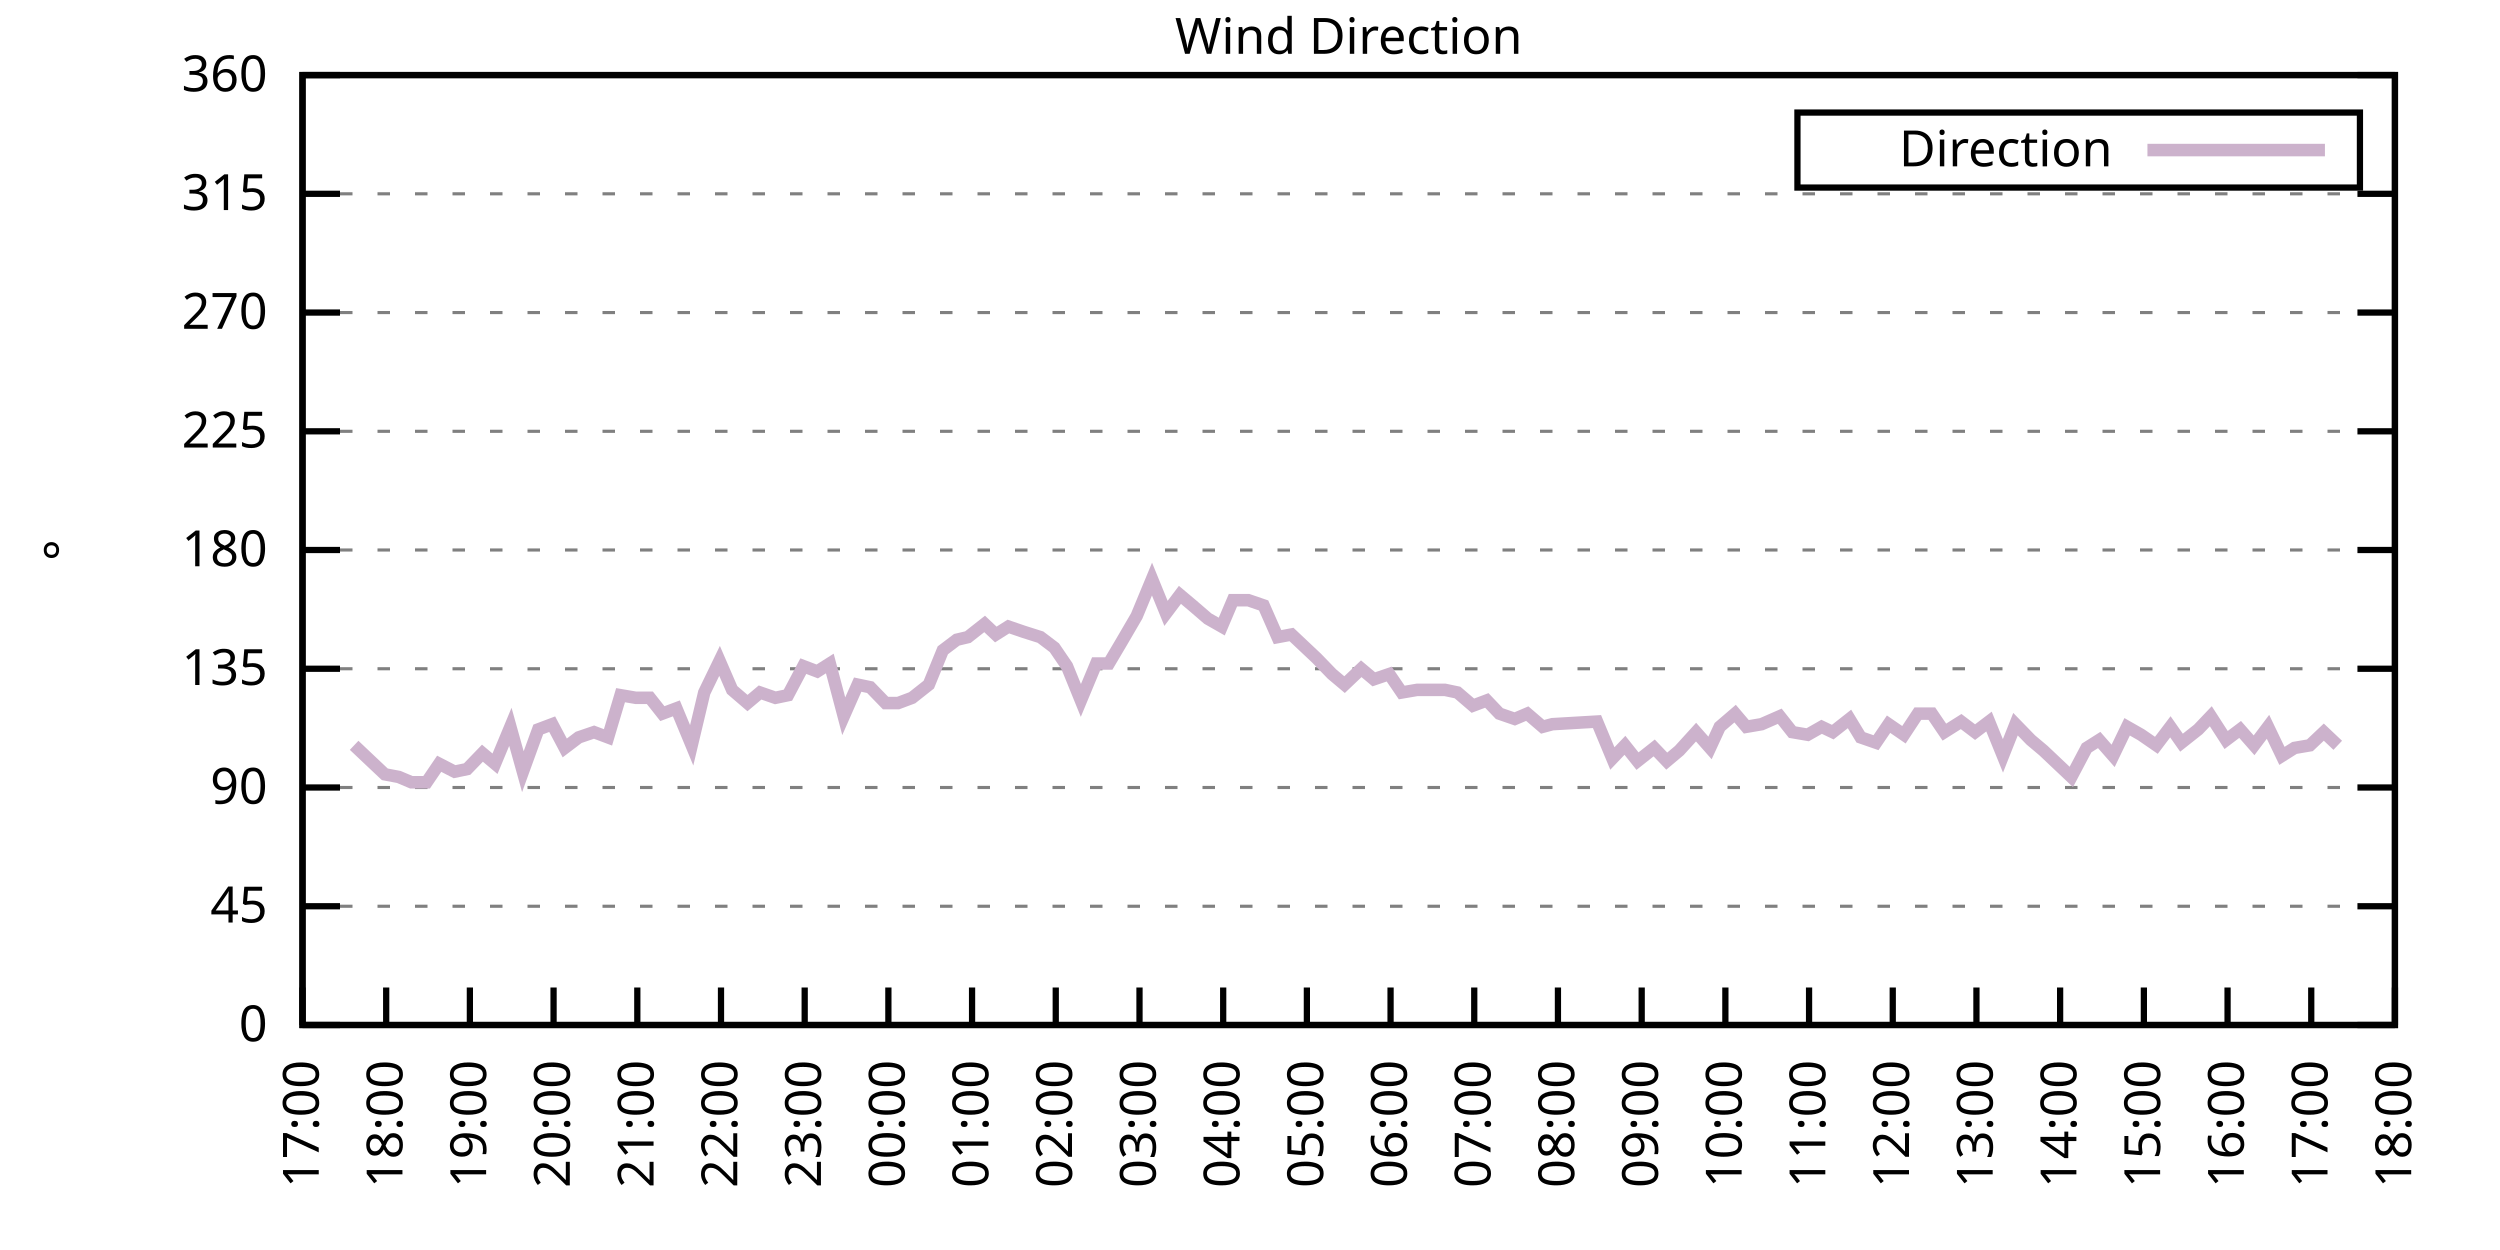
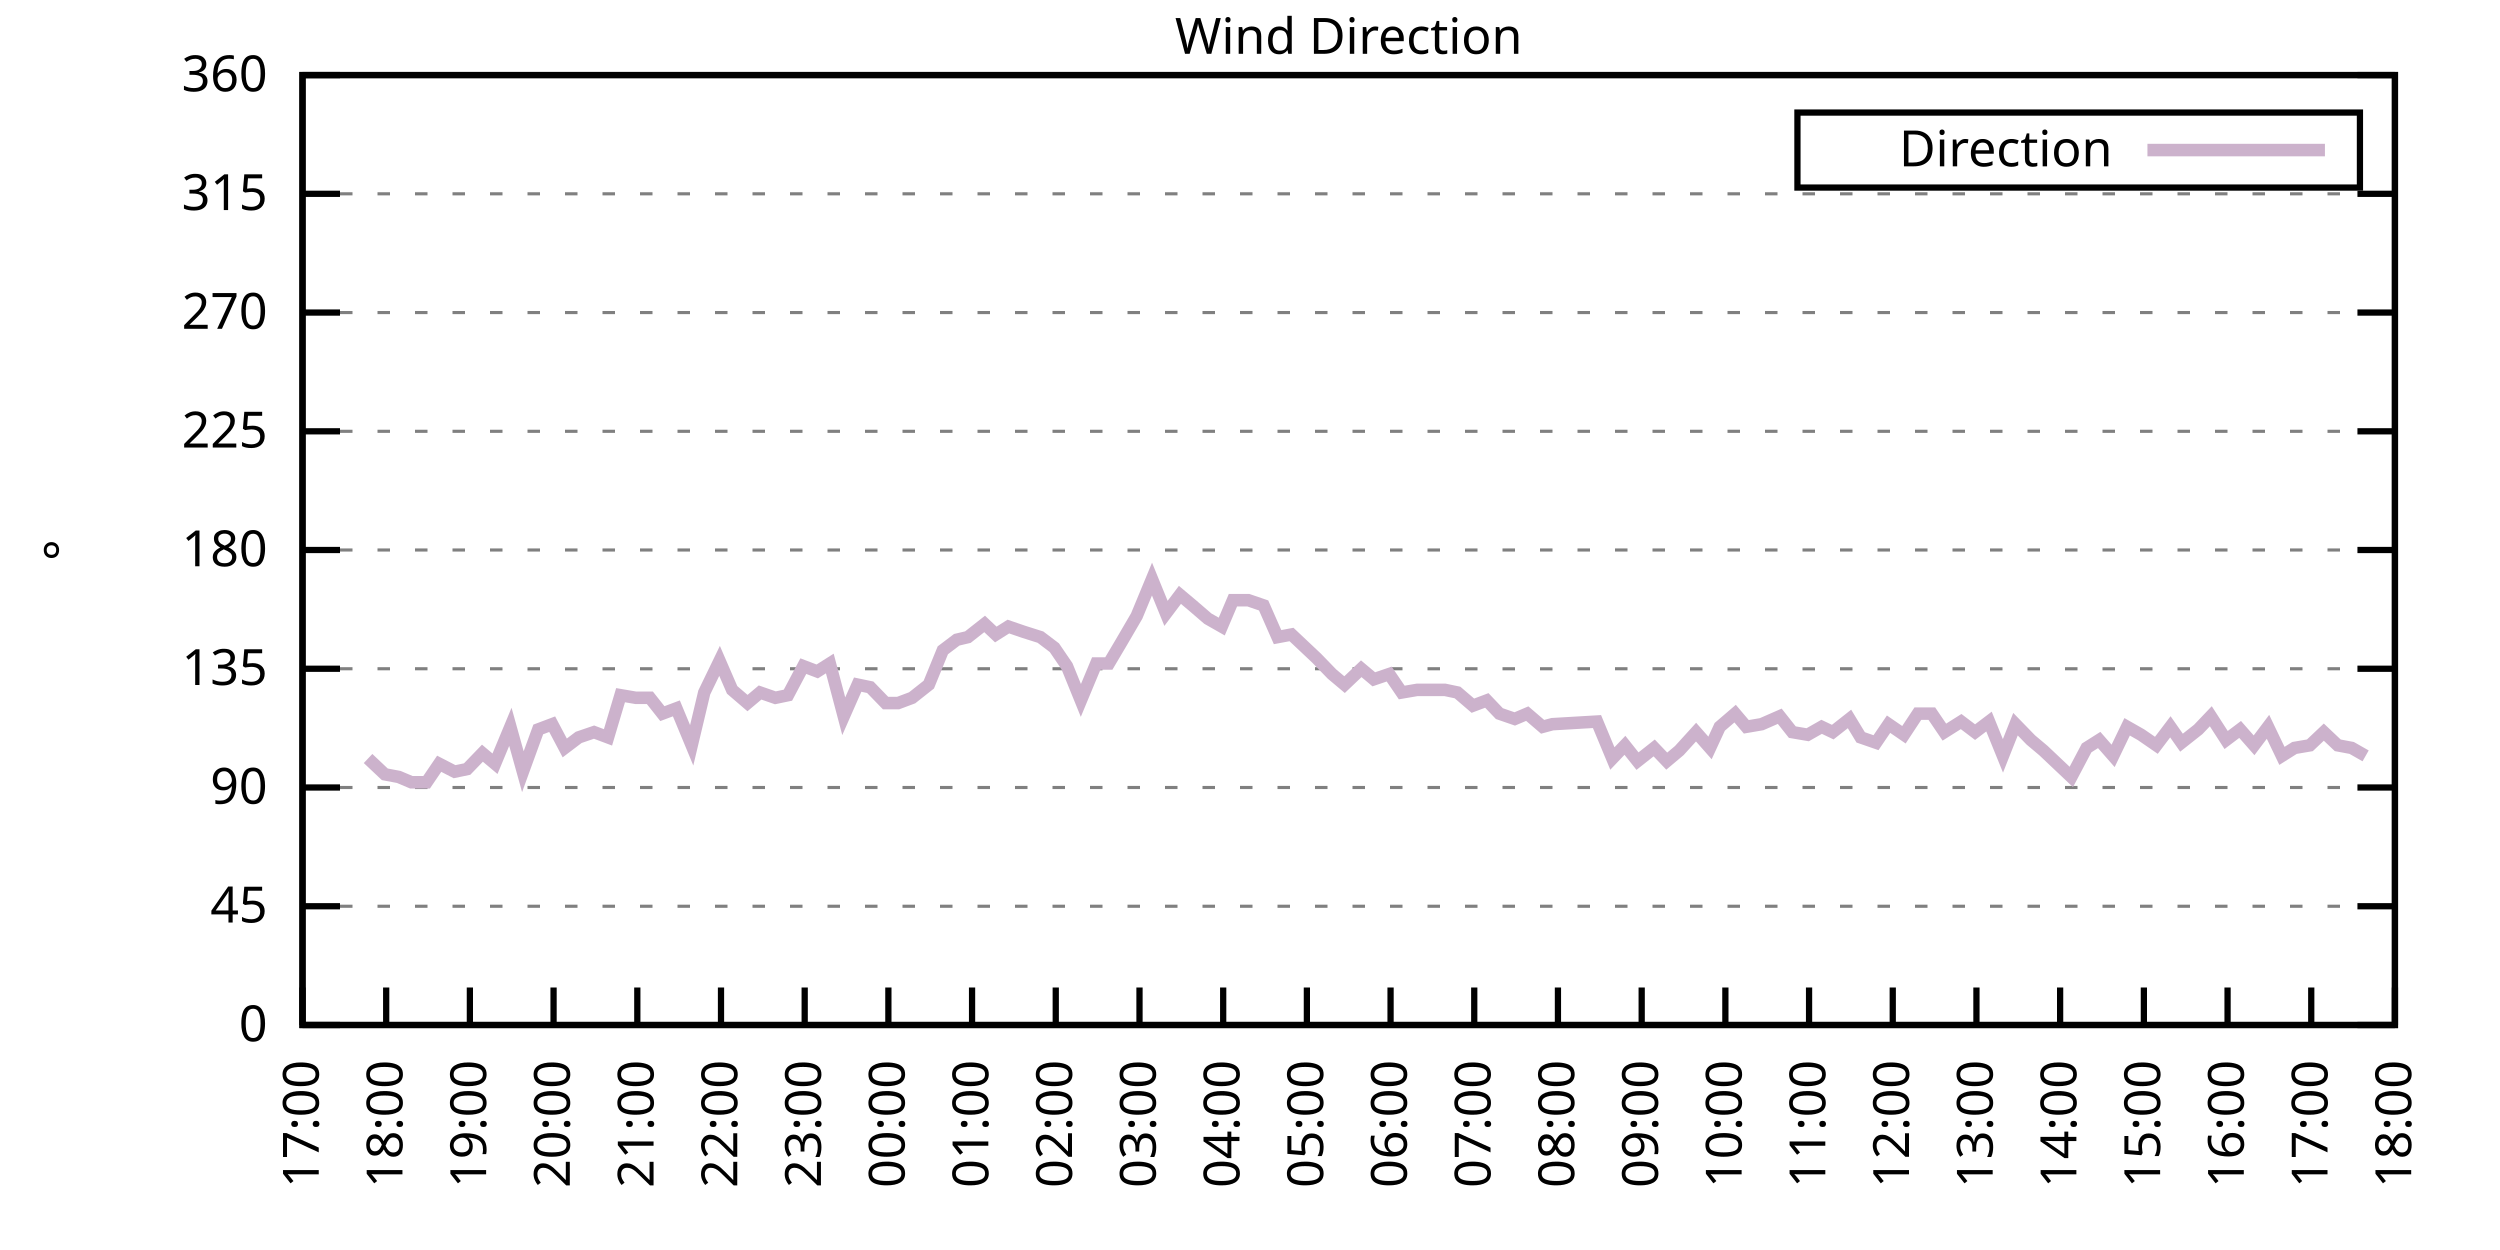
<svg xmlns="http://www.w3.org/2000/svg" xmlns:xlink="http://www.w3.org/1999/xlink" width="400" height="200" viewBox="0 0 400 200">
  <g id="gnuplot_canvas">
    <rect x="0" y="0" width="400" height="200" fill="none" />
    <defs>
      <circle id="gpDot" r="0.5" stroke-width="0.5" stroke="currentColor" />
      <path id="gpPt0" stroke-width="0.333" stroke="currentColor" d="M-1,0 h2 M0,-1 v2" />
      <path id="gpPt1" stroke-width="0.333" stroke="currentColor" d="M-1,-1 L1,1 M1,-1 L-1,1" />
      <path id="gpPt2" stroke-width="0.333" stroke="currentColor" d="M-1,0 L1,0 M0,-1 L0,1 M-1,-1 L1,1 M-1,1 L1,-1" />
      <rect id="gpPt3" stroke-width="0.333" stroke="currentColor" x="-1" y="-1" width="2" height="2" />
      <rect id="gpPt4" stroke-width="0.333" stroke="currentColor" fill="currentColor" x="-1" y="-1" width="2" height="2" />
      <circle id="gpPt5" stroke-width="0.333" stroke="currentColor" cx="0" cy="0" r="1" />
      <use xlink:href="#gpPt5" id="gpPt6" fill="currentColor" stroke="none" />
      <path id="gpPt7" stroke-width="0.333" stroke="currentColor" d="M0,-1.33 L-1.33,0.67 L1.33,0.67 z" />
      <use xlink:href="#gpPt7" id="gpPt8" fill="currentColor" stroke="none" />
      <use xlink:href="#gpPt7" id="gpPt9" stroke="currentColor" transform="rotate(180)" />
      <use xlink:href="#gpPt9" id="gpPt10" fill="currentColor" stroke="none" />
      <use xlink:href="#gpPt3" id="gpPt11" stroke="currentColor" transform="rotate(45)" />
      <use xlink:href="#gpPt11" id="gpPt12" fill="currentColor" stroke="none" />
      <path id="gpPt13" stroke-width="0.333" stroke="currentColor" d="M0,1.330 L1.265,0.411 L0.782,-1.067 L-0.782,-1.076 L-1.265,0.411 z" />
      <use xlink:href="#gpPt13" id="gpPt14" fill="currentColor" stroke="none" />
      <filter id="textbox" filterUnits="objectBoundingBox" x="0" y="0" height="1" width="1">
        <feFlood flood-color="white" flood-opacity="1" result="bgnd" />
        <feComposite in="SourceGraphic" in2="bgnd" operator="atop" />
      </filter>
      <filter id="greybox" filterUnits="objectBoundingBox" x="0" y="0" height="1" width="1">
        <feFlood flood-color="lightgrey" flood-opacity="1" result="grey" />
        <feComposite in="SourceGraphic" in2="grey" operator="atop" />
      </filter>
    </defs>
    <g fill="none" color="white" stroke="currentColor" stroke-width="1.00" stroke-linecap="butt" stroke-linejoin="miter">
</g>
    <g fill="none" color="black" stroke="currentColor" stroke-width="1.00" stroke-linecap="butt" stroke-linejoin="miter">
      <g stroke="none" shape-rendering="crispEdges">
        <polygon fill="rgb(255, 255, 255)" points="48.40,164.00 383.18,164.00 383.18,12.02 48.40,12.02 " />
      </g>
    </g>
    <g fill="none" color="black" stroke="currentColor" stroke-width="1.00" stroke-linecap="butt" stroke-linejoin="miter">
</g>
    <g fill="none" color="black" stroke="black" stroke-width="0.50" stroke-linecap="butt" stroke-linejoin="miter">
</g>
    <g fill="none" color="gray" stroke="currentColor" stroke-width="0.50" stroke-linecap="butt" stroke-linejoin="miter">
      <path stroke="gray" stroke-dasharray="2,4" class="gridline" d="M48.40,164.00 L383.19,164.00  " />
    </g>
    <g fill="none" color="gray" stroke="gray" stroke-width="1.00" stroke-linecap="butt" stroke-linejoin="miter">
</g>
    <g fill="none" color="black" stroke="currentColor" stroke-width="1.00" stroke-linecap="butt" stroke-linejoin="miter">
      <path stroke="black" d="M48.40,164.00 L54.40,164.00 M383.19,164.00 L377.19,164.00  " />
      <g transform="translate(42.80,166.60)" stroke="none" fill="black" font-family="Sans" font-size="8.00" text-anchor="end">
        <text>
          <tspan font-family="Sans"> 0</tspan>
        </text>
      </g>
    </g>
    <g fill="none" color="black" stroke="currentColor" stroke-width="1.00" stroke-linecap="butt" stroke-linejoin="miter">
</g>
    <g fill="none" color="black" stroke="black" stroke-width="0.50" stroke-linecap="butt" stroke-linejoin="miter">
</g>
    <g fill="none" color="gray" stroke="currentColor" stroke-width="0.50" stroke-linecap="butt" stroke-linejoin="miter">
      <path stroke="gray" stroke-dasharray="2,4" class="gridline" d="M48.40,145.00 L383.19,145.00  " />
    </g>
    <g fill="none" color="gray" stroke="gray" stroke-width="1.00" stroke-linecap="butt" stroke-linejoin="miter">
</g>
    <g fill="none" color="black" stroke="currentColor" stroke-width="1.00" stroke-linecap="butt" stroke-linejoin="miter">
      <path stroke="black" d="M48.40,145.00 L54.40,145.00 M383.19,145.00 L377.19,145.00  " />
      <g transform="translate(42.80,147.60)" stroke="none" fill="black" font-family="Sans" font-size="8.00" text-anchor="end">
        <text>
          <tspan font-family="Sans"> 45</tspan>
        </text>
      </g>
    </g>
    <g fill="none" color="black" stroke="currentColor" stroke-width="1.00" stroke-linecap="butt" stroke-linejoin="miter">
</g>
    <g fill="none" color="black" stroke="black" stroke-width="0.50" stroke-linecap="butt" stroke-linejoin="miter">
</g>
    <g fill="none" color="gray" stroke="currentColor" stroke-width="0.50" stroke-linecap="butt" stroke-linejoin="miter">
      <path stroke="gray" stroke-dasharray="2,4" class="gridline" d="M48.40,126.00 L383.19,126.00  " />
    </g>
    <g fill="none" color="gray" stroke="gray" stroke-width="1.00" stroke-linecap="butt" stroke-linejoin="miter">
</g>
    <g fill="none" color="black" stroke="currentColor" stroke-width="1.00" stroke-linecap="butt" stroke-linejoin="miter">
      <path stroke="black" d="M48.40,126.00 L54.40,126.00 M383.19,126.00 L377.19,126.00  " />
      <g transform="translate(42.80,128.60)" stroke="none" fill="black" font-family="Sans" font-size="8.00" text-anchor="end">
        <text>
          <tspan font-family="Sans"> 90</tspan>
        </text>
      </g>
    </g>
    <g fill="none" color="black" stroke="currentColor" stroke-width="1.00" stroke-linecap="butt" stroke-linejoin="miter">
</g>
    <g fill="none" color="black" stroke="black" stroke-width="0.50" stroke-linecap="butt" stroke-linejoin="miter">
</g>
    <g fill="none" color="gray" stroke="currentColor" stroke-width="0.50" stroke-linecap="butt" stroke-linejoin="miter">
      <path stroke="gray" stroke-dasharray="2,4" class="gridline" d="M48.40,107.00 L383.19,107.00  " />
    </g>
    <g fill="none" color="gray" stroke="gray" stroke-width="1.00" stroke-linecap="butt" stroke-linejoin="miter">
</g>
    <g fill="none" color="black" stroke="currentColor" stroke-width="1.00" stroke-linecap="butt" stroke-linejoin="miter">
      <path stroke="black" d="M48.40,107.00 L54.40,107.00 M383.19,107.00 L377.19,107.00  " />
      <g transform="translate(42.80,109.60)" stroke="none" fill="black" font-family="Sans" font-size="8.00" text-anchor="end">
        <text>
          <tspan font-family="Sans"> 135</tspan>
        </text>
      </g>
    </g>
    <g fill="none" color="black" stroke="currentColor" stroke-width="1.00" stroke-linecap="butt" stroke-linejoin="miter">
</g>
    <g fill="none" color="black" stroke="black" stroke-width="0.50" stroke-linecap="butt" stroke-linejoin="miter">
</g>
    <g fill="none" color="gray" stroke="currentColor" stroke-width="0.50" stroke-linecap="butt" stroke-linejoin="miter">
      <path stroke="gray" stroke-dasharray="2,4" class="gridline" d="M48.40,88.00 L383.19,88.00  " />
    </g>
    <g fill="none" color="gray" stroke="gray" stroke-width="1.00" stroke-linecap="butt" stroke-linejoin="miter">
</g>
    <g fill="none" color="black" stroke="currentColor" stroke-width="1.00" stroke-linecap="butt" stroke-linejoin="miter">
      <path stroke="black" d="M48.40,88.00 L54.40,88.00 M383.19,88.00 L377.19,88.00  " />
      <g transform="translate(42.80,90.60)" stroke="none" fill="black" font-family="Sans" font-size="8.00" text-anchor="end">
        <text>
          <tspan font-family="Sans"> 180</tspan>
        </text>
      </g>
    </g>
    <g fill="none" color="black" stroke="currentColor" stroke-width="1.00" stroke-linecap="butt" stroke-linejoin="miter">
</g>
    <g fill="none" color="black" stroke="black" stroke-width="0.50" stroke-linecap="butt" stroke-linejoin="miter">
</g>
    <g fill="none" color="gray" stroke="currentColor" stroke-width="0.50" stroke-linecap="butt" stroke-linejoin="miter">
      <path stroke="gray" stroke-dasharray="2,4" class="gridline" d="M48.40,69.01 L383.19,69.01  " />
    </g>
    <g fill="none" color="gray" stroke="gray" stroke-width="1.00" stroke-linecap="butt" stroke-linejoin="miter">
</g>
    <g fill="none" color="black" stroke="currentColor" stroke-width="1.00" stroke-linecap="butt" stroke-linejoin="miter">
      <path stroke="black" d="M48.40,69.01 L54.40,69.01 M383.19,69.01 L377.19,69.01  " />
      <g transform="translate(42.80,71.61)" stroke="none" fill="black" font-family="Sans" font-size="8.00" text-anchor="end">
        <text>
          <tspan font-family="Sans"> 225</tspan>
        </text>
      </g>
    </g>
    <g fill="none" color="black" stroke="currentColor" stroke-width="1.00" stroke-linecap="butt" stroke-linejoin="miter">
</g>
    <g fill="none" color="black" stroke="black" stroke-width="0.50" stroke-linecap="butt" stroke-linejoin="miter">
</g>
    <g fill="none" color="gray" stroke="currentColor" stroke-width="0.50" stroke-linecap="butt" stroke-linejoin="miter">
      <path stroke="gray" stroke-dasharray="2,4" class="gridline" d="M48.40,50.01 L383.19,50.01  " />
    </g>
    <g fill="none" color="gray" stroke="gray" stroke-width="1.00" stroke-linecap="butt" stroke-linejoin="miter">
</g>
    <g fill="none" color="black" stroke="currentColor" stroke-width="1.00" stroke-linecap="butt" stroke-linejoin="miter">
      <path stroke="black" d="M48.40,50.01 L54.40,50.01 M383.19,50.01 L377.19,50.01  " />
      <g transform="translate(42.80,52.61)" stroke="none" fill="black" font-family="Sans" font-size="8.00" text-anchor="end">
        <text>
          <tspan font-family="Sans"> 270</tspan>
        </text>
      </g>
    </g>
    <g fill="none" color="black" stroke="currentColor" stroke-width="1.00" stroke-linecap="butt" stroke-linejoin="miter">
</g>
    <g fill="none" color="black" stroke="black" stroke-width="0.50" stroke-linecap="butt" stroke-linejoin="miter">
</g>
    <g fill="none" color="gray" stroke="currentColor" stroke-width="0.50" stroke-linecap="butt" stroke-linejoin="miter">
      <path stroke="gray" stroke-dasharray="2,4" class="gridline" d="M48.40,31.01 L383.19,31.01  " />
    </g>
    <g fill="none" color="gray" stroke="gray" stroke-width="1.00" stroke-linecap="butt" stroke-linejoin="miter">
</g>
    <g fill="none" color="black" stroke="currentColor" stroke-width="1.00" stroke-linecap="butt" stroke-linejoin="miter">
      <path stroke="black" d="M48.40,31.01 L54.40,31.01 M383.19,31.01 L377.19,31.01  " />
      <g transform="translate(42.80,33.61)" stroke="none" fill="black" font-family="Sans" font-size="8.00" text-anchor="end">
        <text>
          <tspan font-family="Sans"> 315</tspan>
        </text>
      </g>
    </g>
    <g fill="none" color="black" stroke="currentColor" stroke-width="1.00" stroke-linecap="butt" stroke-linejoin="miter">
</g>
    <g fill="none" color="black" stroke="black" stroke-width="0.50" stroke-linecap="butt" stroke-linejoin="miter">
</g>
    <g fill="none" color="gray" stroke="currentColor" stroke-width="0.50" stroke-linecap="butt" stroke-linejoin="miter">
      <path stroke="gray" stroke-dasharray="2,4" class="gridline" d="M48.40,12.01 L383.19,12.01  " />
    </g>
    <g fill="none" color="gray" stroke="gray" stroke-width="1.00" stroke-linecap="butt" stroke-linejoin="miter">
</g>
    <g fill="none" color="black" stroke="currentColor" stroke-width="1.00" stroke-linecap="butt" stroke-linejoin="miter">
      <path stroke="black" d="M48.40,12.01 L54.40,12.01 M383.19,12.01 L377.19,12.01  " />
      <g transform="translate(42.80,14.61)" stroke="none" fill="black" font-family="Sans" font-size="8.00" text-anchor="end">
        <text>
          <tspan font-family="Sans"> 360</tspan>
        </text>
      </g>
    </g>
    <g fill="none" color="black" stroke="currentColor" stroke-width="1.00" stroke-linecap="butt" stroke-linejoin="miter">
      <path stroke="black" d="M48.40,164.00 L48.40,158.00  " />
      <g transform="translate(51.00,169.60) rotate(270.00)" stroke="none" fill="black" font-family="Sans" font-size="8.00" text-anchor="end">
        <text>
          <tspan font-family="Sans">17:00</tspan>
        </text>
      </g>
    </g>
    <g fill="none" color="black" stroke="currentColor" stroke-width="1.00" stroke-linecap="butt" stroke-linejoin="miter">
      <path stroke="black" d="M61.79,164.00 L61.79,158.00  " />
      <g transform="translate(64.39,169.60) rotate(270.00)" stroke="none" fill="black" font-family="Sans" font-size="8.00" text-anchor="end">
        <text>
          <tspan font-family="Sans">18:00</tspan>
        </text>
      </g>
    </g>
    <g fill="none" color="black" stroke="currentColor" stroke-width="1.00" stroke-linecap="butt" stroke-linejoin="miter">
      <path stroke="black" d="M75.18,164.00 L75.18,158.00  " />
      <g transform="translate(77.78,169.60) rotate(270.00)" stroke="none" fill="black" font-family="Sans" font-size="8.00" text-anchor="end">
        <text>
          <tspan font-family="Sans">19:00</tspan>
        </text>
      </g>
    </g>
    <g fill="none" color="black" stroke="currentColor" stroke-width="1.00" stroke-linecap="butt" stroke-linejoin="miter">
      <path stroke="black" d="M88.57,164.00 L88.57,158.00  " />
      <g transform="translate(91.17,169.60) rotate(270.00)" stroke="none" fill="black" font-family="Sans" font-size="8.00" text-anchor="end">
        <text>
          <tspan font-family="Sans">20:00</tspan>
        </text>
      </g>
    </g>
    <g fill="none" color="black" stroke="currentColor" stroke-width="1.00" stroke-linecap="butt" stroke-linejoin="miter">
      <path stroke="black" d="M101.97,164.00 L101.97,158.00  " />
      <g transform="translate(104.57,169.60) rotate(270.00)" stroke="none" fill="black" font-family="Sans" font-size="8.00" text-anchor="end">
        <text>
          <tspan font-family="Sans">21:00</tspan>
        </text>
      </g>
    </g>
    <g fill="none" color="black" stroke="currentColor" stroke-width="1.00" stroke-linecap="butt" stroke-linejoin="miter">
      <path stroke="black" d="M115.36,164.00 L115.36,158.00  " />
      <g transform="translate(117.96,169.60) rotate(270.00)" stroke="none" fill="black" font-family="Sans" font-size="8.00" text-anchor="end">
        <text>
          <tspan font-family="Sans">22:00</tspan>
        </text>
      </g>
    </g>
    <g fill="none" color="black" stroke="currentColor" stroke-width="1.00" stroke-linecap="butt" stroke-linejoin="miter">
      <path stroke="black" d="M128.75,164.00 L128.75,158.00  " />
      <g transform="translate(131.35,169.60) rotate(270.00)" stroke="none" fill="black" font-family="Sans" font-size="8.00" text-anchor="end">
        <text>
          <tspan font-family="Sans">23:00</tspan>
        </text>
      </g>
    </g>
    <g fill="none" color="black" stroke="currentColor" stroke-width="1.00" stroke-linecap="butt" stroke-linejoin="miter">
      <path stroke="black" d="M142.14,164.00 L142.14,158.00  " />
      <g transform="translate(144.74,169.60) rotate(270.00)" stroke="none" fill="black" font-family="Sans" font-size="8.00" text-anchor="end">
        <text>
          <tspan font-family="Sans">00:00</tspan>
        </text>
      </g>
    </g>
    <g fill="none" color="black" stroke="currentColor" stroke-width="1.00" stroke-linecap="butt" stroke-linejoin="miter">
      <path stroke="black" d="M155.53,164.00 L155.53,158.00  " />
      <g transform="translate(158.13,169.60) rotate(270.00)" stroke="none" fill="black" font-family="Sans" font-size="8.00" text-anchor="end">
        <text>
          <tspan font-family="Sans">01:00</tspan>
        </text>
      </g>
    </g>
    <g fill="none" color="black" stroke="currentColor" stroke-width="1.00" stroke-linecap="butt" stroke-linejoin="miter">
      <path stroke="black" d="M168.92,164.00 L168.92,158.00  " />
      <g transform="translate(171.52,169.60) rotate(270.00)" stroke="none" fill="black" font-family="Sans" font-size="8.00" text-anchor="end">
        <text>
          <tspan font-family="Sans">02:00</tspan>
        </text>
      </g>
    </g>
    <g fill="none" color="black" stroke="currentColor" stroke-width="1.00" stroke-linecap="butt" stroke-linejoin="miter">
      <path stroke="black" d="M182.32,164.00 L182.32,158.00  " />
      <g transform="translate(184.92,169.60) rotate(270.00)" stroke="none" fill="black" font-family="Sans" font-size="8.00" text-anchor="end">
        <text>
          <tspan font-family="Sans">03:00</tspan>
        </text>
      </g>
    </g>
    <g fill="none" color="black" stroke="currentColor" stroke-width="1.00" stroke-linecap="butt" stroke-linejoin="miter">
      <path stroke="black" d="M195.71,164.00 L195.71,158.00  " />
      <g transform="translate(198.31,169.60) rotate(270.00)" stroke="none" fill="black" font-family="Sans" font-size="8.00" text-anchor="end">
        <text>
          <tspan font-family="Sans">04:00</tspan>
        </text>
      </g>
    </g>
    <g fill="none" color="black" stroke="currentColor" stroke-width="1.00" stroke-linecap="butt" stroke-linejoin="miter">
      <path stroke="black" d="M209.10,164.00 L209.10,158.00  " />
      <g transform="translate(211.70,169.60) rotate(270.00)" stroke="none" fill="black" font-family="Sans" font-size="8.00" text-anchor="end">
        <text>
          <tspan font-family="Sans">05:00</tspan>
        </text>
      </g>
    </g>
    <g fill="none" color="black" stroke="currentColor" stroke-width="1.00" stroke-linecap="butt" stroke-linejoin="miter">
      <path stroke="black" d="M222.49,164.00 L222.49,158.00  " />
      <g transform="translate(225.09,169.60) rotate(270.00)" stroke="none" fill="black" font-family="Sans" font-size="8.00" text-anchor="end">
        <text>
          <tspan font-family="Sans">06:00</tspan>
        </text>
      </g>
    </g>
    <g fill="none" color="black" stroke="currentColor" stroke-width="1.00" stroke-linecap="butt" stroke-linejoin="miter">
      <path stroke="black" d="M235.88,164.00 L235.88,158.00  " />
      <g transform="translate(238.48,169.60) rotate(270.00)" stroke="none" fill="black" font-family="Sans" font-size="8.00" text-anchor="end">
        <text>
          <tspan font-family="Sans">07:00</tspan>
        </text>
      </g>
    </g>
    <g fill="none" color="black" stroke="currentColor" stroke-width="1.00" stroke-linecap="butt" stroke-linejoin="miter">
      <path stroke="black" d="M249.27,164.00 L249.27,158.00  " />
      <g transform="translate(251.87,169.60) rotate(270.00)" stroke="none" fill="black" font-family="Sans" font-size="8.00" text-anchor="end">
        <text>
          <tspan font-family="Sans">08:00</tspan>
        </text>
      </g>
    </g>
    <g fill="none" color="black" stroke="currentColor" stroke-width="1.00" stroke-linecap="butt" stroke-linejoin="miter">
      <path stroke="black" d="M262.67,164.00 L262.67,158.00  " />
      <g transform="translate(265.27,169.60) rotate(270.00)" stroke="none" fill="black" font-family="Sans" font-size="8.00" text-anchor="end">
        <text>
          <tspan font-family="Sans">09:00</tspan>
        </text>
      </g>
    </g>
    <g fill="none" color="black" stroke="currentColor" stroke-width="1.00" stroke-linecap="butt" stroke-linejoin="miter">
      <path stroke="black" d="M276.06,164.00 L276.06,158.00  " />
      <g transform="translate(278.66,169.60) rotate(270.00)" stroke="none" fill="black" font-family="Sans" font-size="8.00" text-anchor="end">
        <text>
          <tspan font-family="Sans">10:00</tspan>
        </text>
      </g>
    </g>
    <g fill="none" color="black" stroke="currentColor" stroke-width="1.00" stroke-linecap="butt" stroke-linejoin="miter">
      <path stroke="black" d="M289.45,164.00 L289.45,158.00  " />
      <g transform="translate(292.05,169.60) rotate(270.00)" stroke="none" fill="black" font-family="Sans" font-size="8.00" text-anchor="end">
        <text>
          <tspan font-family="Sans">11:00</tspan>
        </text>
      </g>
    </g>
    <g fill="none" color="black" stroke="currentColor" stroke-width="1.00" stroke-linecap="butt" stroke-linejoin="miter">
      <path stroke="black" d="M302.84,164.00 L302.84,158.00  " />
      <g transform="translate(305.44,169.60) rotate(270.00)" stroke="none" fill="black" font-family="Sans" font-size="8.00" text-anchor="end">
        <text>
          <tspan font-family="Sans">12:00</tspan>
        </text>
      </g>
    </g>
    <g fill="none" color="black" stroke="currentColor" stroke-width="1.00" stroke-linecap="butt" stroke-linejoin="miter">
      <path stroke="black" d="M316.23,164.00 L316.23,158.00  " />
      <g transform="translate(318.83,169.60) rotate(270.00)" stroke="none" fill="black" font-family="Sans" font-size="8.00" text-anchor="end">
        <text>
          <tspan font-family="Sans">13:00</tspan>
        </text>
      </g>
    </g>
    <g fill="none" color="black" stroke="currentColor" stroke-width="1.00" stroke-linecap="butt" stroke-linejoin="miter">
      <path stroke="black" d="M329.62,164.00 L329.62,158.00  " />
      <g transform="translate(332.22,169.60) rotate(270.00)" stroke="none" fill="black" font-family="Sans" font-size="8.00" text-anchor="end">
        <text>
          <tspan font-family="Sans">14:00</tspan>
        </text>
      </g>
    </g>
    <g fill="none" color="black" stroke="currentColor" stroke-width="1.00" stroke-linecap="butt" stroke-linejoin="miter">
      <path stroke="black" d="M343.02,164.00 L343.02,158.00  " />
      <g transform="translate(345.62,169.60) rotate(270.00)" stroke="none" fill="black" font-family="Sans" font-size="8.00" text-anchor="end">
        <text>
          <tspan font-family="Sans">15:00</tspan>
        </text>
      </g>
    </g>
    <g fill="none" color="black" stroke="currentColor" stroke-width="1.00" stroke-linecap="butt" stroke-linejoin="miter">
      <path stroke="black" d="M356.41,164.00 L356.41,158.00  " />
      <g transform="translate(359.01,169.60) rotate(270.00)" stroke="none" fill="black" font-family="Sans" font-size="8.00" text-anchor="end">
        <text>
          <tspan font-family="Sans">16:00</tspan>
        </text>
      </g>
    </g>
    <g fill="none" color="black" stroke="currentColor" stroke-width="1.00" stroke-linecap="butt" stroke-linejoin="miter">
      <path stroke="black" d="M369.80,164.00 L369.80,158.00  " />
      <g transform="translate(372.40,169.60) rotate(270.00)" stroke="none" fill="black" font-family="Sans" font-size="8.00" text-anchor="end">
        <text>
          <tspan font-family="Sans">17:00</tspan>
        </text>
      </g>
    </g>
    <g fill="none" color="black" stroke="currentColor" stroke-width="1.00" stroke-linecap="butt" stroke-linejoin="miter">
      <path stroke="black" d="M383.19,164.00 L383.19,158.00  " />
      <g transform="translate(385.79,169.60) rotate(270.00)" stroke="none" fill="black" font-family="Sans" font-size="8.00" text-anchor="end">
        <text>
          <tspan font-family="Sans">18:00</tspan>
        </text>
      </g>
    </g>
    <g fill="none" color="black" stroke="currentColor" stroke-width="1.00" stroke-linecap="butt" stroke-linejoin="miter">
</g>
    <g fill="none" color="black" stroke="currentColor" stroke-width="1.00" stroke-linecap="butt" stroke-linejoin="miter">
      <path stroke="black" d="M48.40,12.01 L48.40,164.00 L383.19,164.00 L383.19,12.01 L48.40,12.01 Z  " />
    </g>
    <g fill="none" color="black" stroke="currentColor" stroke-width="1.00" stroke-linecap="butt" stroke-linejoin="miter">
</g>
    <g fill="none" color="black" stroke="currentColor" stroke-width="1.00" stroke-linecap="butt" stroke-linejoin="miter">
      <path stroke="black" d="M287.59,30.01 L287.59,18.01 L377.59,18.01 L377.59,30.01 L287.59,30.01 Z  " />
    </g>
    <g id="Wind_direction_plot_1">
      <g fill="none" color="white" stroke="black" stroke-width="2.00" stroke-linecap="butt" stroke-linejoin="miter">
</g>
      <g fill="none" color="black" stroke="currentColor" stroke-width="2.00" stroke-linecap="butt" stroke-linejoin="miter">
        <g transform="translate(337.99,26.61)" stroke="none" fill="black" font-family="Sans" font-size="8.00" text-anchor="end">
          <text>
            <tspan font-family="Sans">Direction</tspan>
          </text>
        </g>
      </g>
      <g fill="none" color="black" stroke="currentColor" stroke-width="2.00" stroke-linecap="butt" stroke-linejoin="miter">
-         <path stroke="rgb(204, 178, 204)" d="M343.59,24.01 L371.99,24.01 M56.66,119.25 L58.89,121.36 L61.57,123.89 L63.80,124.31 L65.81,125.16 L68.26,125.16   L70.27,122.20 L72.73,123.47 L74.74,123.05 L77.19,120.51 L79.20,122.20 L81.66,116.29 L83.66,123.47 L86.12,116.71   L88.35,115.87 L90.36,119.67 L92.59,117.98 L95.05,117.14 L97.28,117.98 L99.29,111.23 L101.74,111.65 L103.98,111.65   L105.98,114.18 L108.22,113.34 L110.67,119.25 L112.68,110.80 L115.13,105.74 L117.14,110.38 L119.60,112.49 L121.61,110.80   L124.06,111.65 L126.07,111.23 L128.53,106.58 L130.76,107.43 L132.77,106.16 L135.00,114.60 L137.23,109.54 L139.24,109.96   L141.69,112.49 L143.70,112.49 L145.94,111.65 L148.61,109.54 L150.85,104.05 L153.08,102.36 L154.86,101.94 L157.54,99.83   L159.33,101.52 L161.34,100.25 L163.79,101.09 L166.47,101.94 L168.70,103.63 L170.71,106.58 L172.94,112.07 L175.40,106.16   L177.41,106.16 L179.41,102.78 L181.87,98.56 L184.32,92.65 L186.56,98.14 L188.79,95.18 L190.80,96.87 L193.25,98.98   L195.48,100.25 L197.27,96.03 L199.73,96.03 L202.18,96.87 L204.41,101.94 L206.64,101.52 L210.66,105.31 L213.12,107.85   L215.13,109.54 L217.80,107.00 L219.81,108.69 L222.27,107.85 L224.28,110.80 L226.73,110.38 L231.20,110.38 L233.20,110.80   L235.66,112.91 L237.89,112.07 L239.90,114.18 L242.36,115.03 L244.36,114.18 L246.82,116.29 L248.38,115.87 L255.52,115.45   L257.98,121.36 L259.99,119.25 L262.00,121.78 L264.67,119.67 L266.68,121.78 L268.69,120.09 L271.37,117.14 L273.60,119.67   L275.16,116.29 L277.62,114.18 L279.41,116.29 L281.86,115.87 L284.76,114.60 L286.77,117.14 L289.23,117.56 L291.46,116.29   L293.24,117.14 L295.92,115.03 L297.71,117.98 L300.16,118.83 L302.17,115.87 L304.63,117.56 L306.86,114.18 L309.09,114.18   L311.10,117.14 L313.78,115.45 L316.01,117.14 L318.24,115.45 L320.47,120.94 L322.48,115.87 L324.94,118.40 L326.95,120.09   L329.18,122.20 L331.41,124.31 L333.86,119.67 L335.87,118.40 L338.10,120.94 L340.34,116.29 L342.57,117.56 L345.02,119.25   L347.26,116.29 L349.04,118.83 L351.72,116.71 L353.73,114.60 L356.18,118.40 L358.42,116.71 L360.65,119.25 L362.88,116.29   L365.11,120.94 L367.12,119.67 L369.58,119.25 L371.81,117.14 L374.04,119.25  " />
+         <path stroke="rgb(204, 178, 204)" d="M343.59,24.01 L371.99,24.01 M58.89,121.36 L61.57,123.89 L63.80,124.31 L65.81,125.16 L68.26,125.16 L70.27,122.20   L72.73,123.47 L74.74,123.05 L77.19,120.51 L79.20,122.20 L81.66,116.29 L83.66,123.47 L86.12,116.71 L88.35,115.87   L90.36,119.67 L92.59,117.98 L95.05,117.14 L97.28,117.98 L99.29,111.23 L101.74,111.65 L103.98,111.65 L105.98,114.18   L108.22,113.34 L110.67,119.25 L112.68,110.80 L115.13,105.74 L117.14,110.38 L119.60,112.49 L121.61,110.80 L124.06,111.65   L126.07,111.23 L128.53,106.58 L130.76,107.43 L132.77,106.16 L135.00,114.60 L137.23,109.54 L139.24,109.96 L141.69,112.49   L143.70,112.49 L145.94,111.65 L148.61,109.54 L150.85,104.05 L153.08,102.36 L154.86,101.94 L157.54,99.83 L159.33,101.52   L161.34,100.25 L163.79,101.09 L166.47,101.94 L168.70,103.63 L170.71,106.58 L172.94,112.07 L175.40,106.16 L177.41,106.16   L179.41,102.78 L181.87,98.56 L184.32,92.65 L186.56,98.14 L188.79,95.18 L190.80,96.87 L193.25,98.98 L195.48,100.25   L197.27,96.03 L199.73,96.03 L202.18,96.87 L204.41,101.94 L206.64,101.52 L210.66,105.31 L213.12,107.85 L215.13,109.54   L217.80,107.00 L219.81,108.69 L222.27,107.85 L224.28,110.80 L226.73,110.38 L231.20,110.38 L233.20,110.80 L235.66,112.91   L237.89,112.07 L239.90,114.18 L242.36,115.03 L244.36,114.18 L246.82,116.29 L248.38,115.87 L255.52,115.45 L257.98,121.36   L259.99,119.25 L262.00,121.78 L264.67,119.67 L266.68,121.78 L268.69,120.09 L271.37,117.14 L273.60,119.67 L275.16,116.29   L277.62,114.18 L279.41,116.29 L281.86,115.87 L284.76,114.60 L286.77,117.14 L289.23,117.56 L291.46,116.29 L293.24,117.14   L295.92,115.03 L297.71,117.98 L300.16,118.83 L302.17,115.87 L304.63,117.56 L306.86,114.18 L309.09,114.18 L311.10,117.14   L313.78,115.45 L316.01,117.14 L318.24,115.45 L320.47,120.94 L322.48,115.87 L324.94,118.40 L326.95,120.09 L329.18,122.20   L331.41,124.31 L333.86,119.67 L335.87,118.40 L338.10,120.94 L340.34,116.29 L342.57,117.56 L345.02,119.25 L347.26,116.29   L349.04,118.83 L351.72,116.71 L353.73,114.60 L356.18,118.40 L358.42,116.71 L360.65,119.25 L362.88,116.29 L365.11,120.94   L367.12,119.67 L369.58,119.25 L371.81,117.14 L374.04,119.25 L376.27,119.67 L378.50,120.94  " />
      </g>
    </g>
    <g fill="none" color="black" stroke="currentColor" stroke-width="2.00" stroke-linecap="butt" stroke-linejoin="miter">
</g>
    <g fill="none" color="black" stroke="black" stroke-width="1.00" stroke-linecap="butt" stroke-linejoin="miter">
</g>
    <g fill="none" color="black" stroke="currentColor" stroke-width="1.00" stroke-linecap="butt" stroke-linejoin="miter">
      <path stroke="black" d="M48.40,12.01 L48.40,164.00 L383.19,164.00 L383.19,12.01 L48.40,12.01 Z  " />
      <g transform="translate(12.80,88.01) rotate(270.00)" stroke="none" fill="black" font-family="Sans" font-size="8.00" text-anchor="middle">
        <text>
          <tspan font-family="Sans">°</tspan>
        </text>
      </g>
    </g>
    <g fill="none" color="black" stroke="currentColor" stroke-width="1.00" stroke-linecap="butt" stroke-linejoin="miter">
</g>
    <g fill="none" color="black" stroke="currentColor" stroke-width="1.00" stroke-linecap="butt" stroke-linejoin="miter">
      <g transform="translate(215.79,8.61)" stroke="none" fill="black" font-family="Sans" font-size="8.00" text-anchor="middle">
        <text>
          <tspan font-family="Sans">Wind Direction</tspan>
        </text>
      </g>
    </g>
    <g fill="none" color="black" stroke="currentColor" stroke-width="1.00" stroke-linecap="butt" stroke-linejoin="miter">
</g>
  </g>
</svg>
